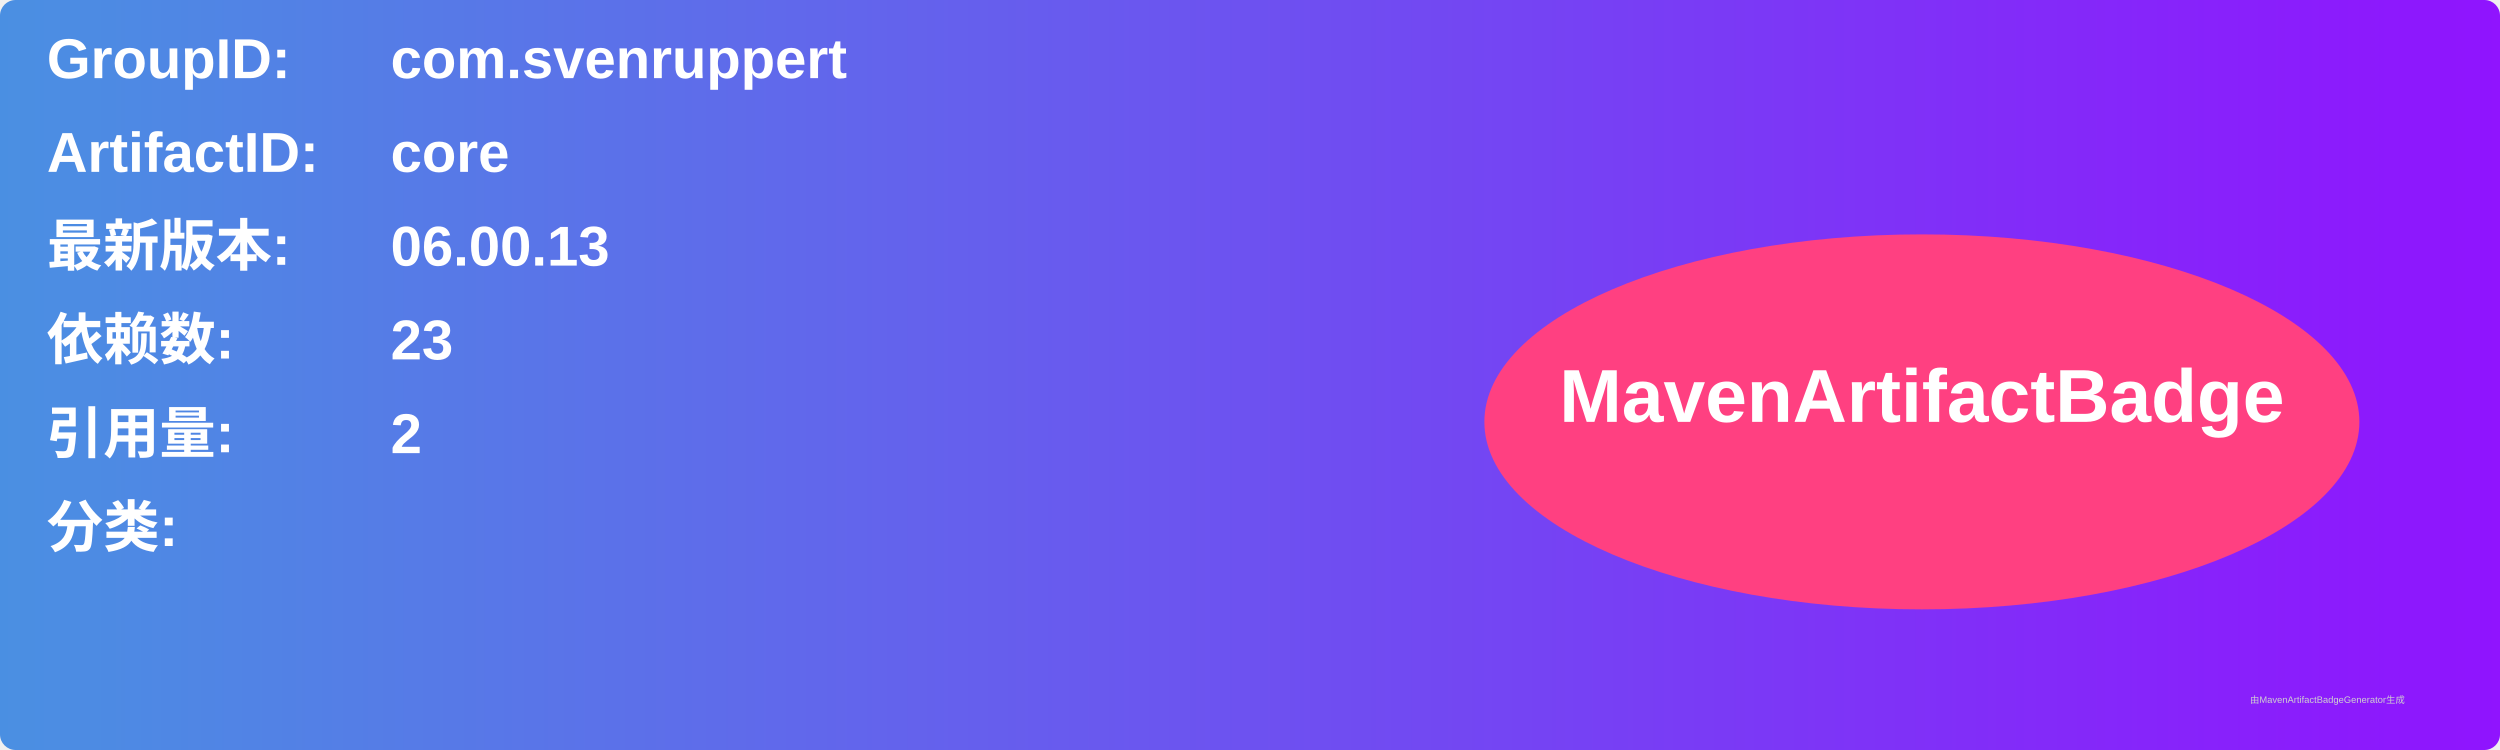
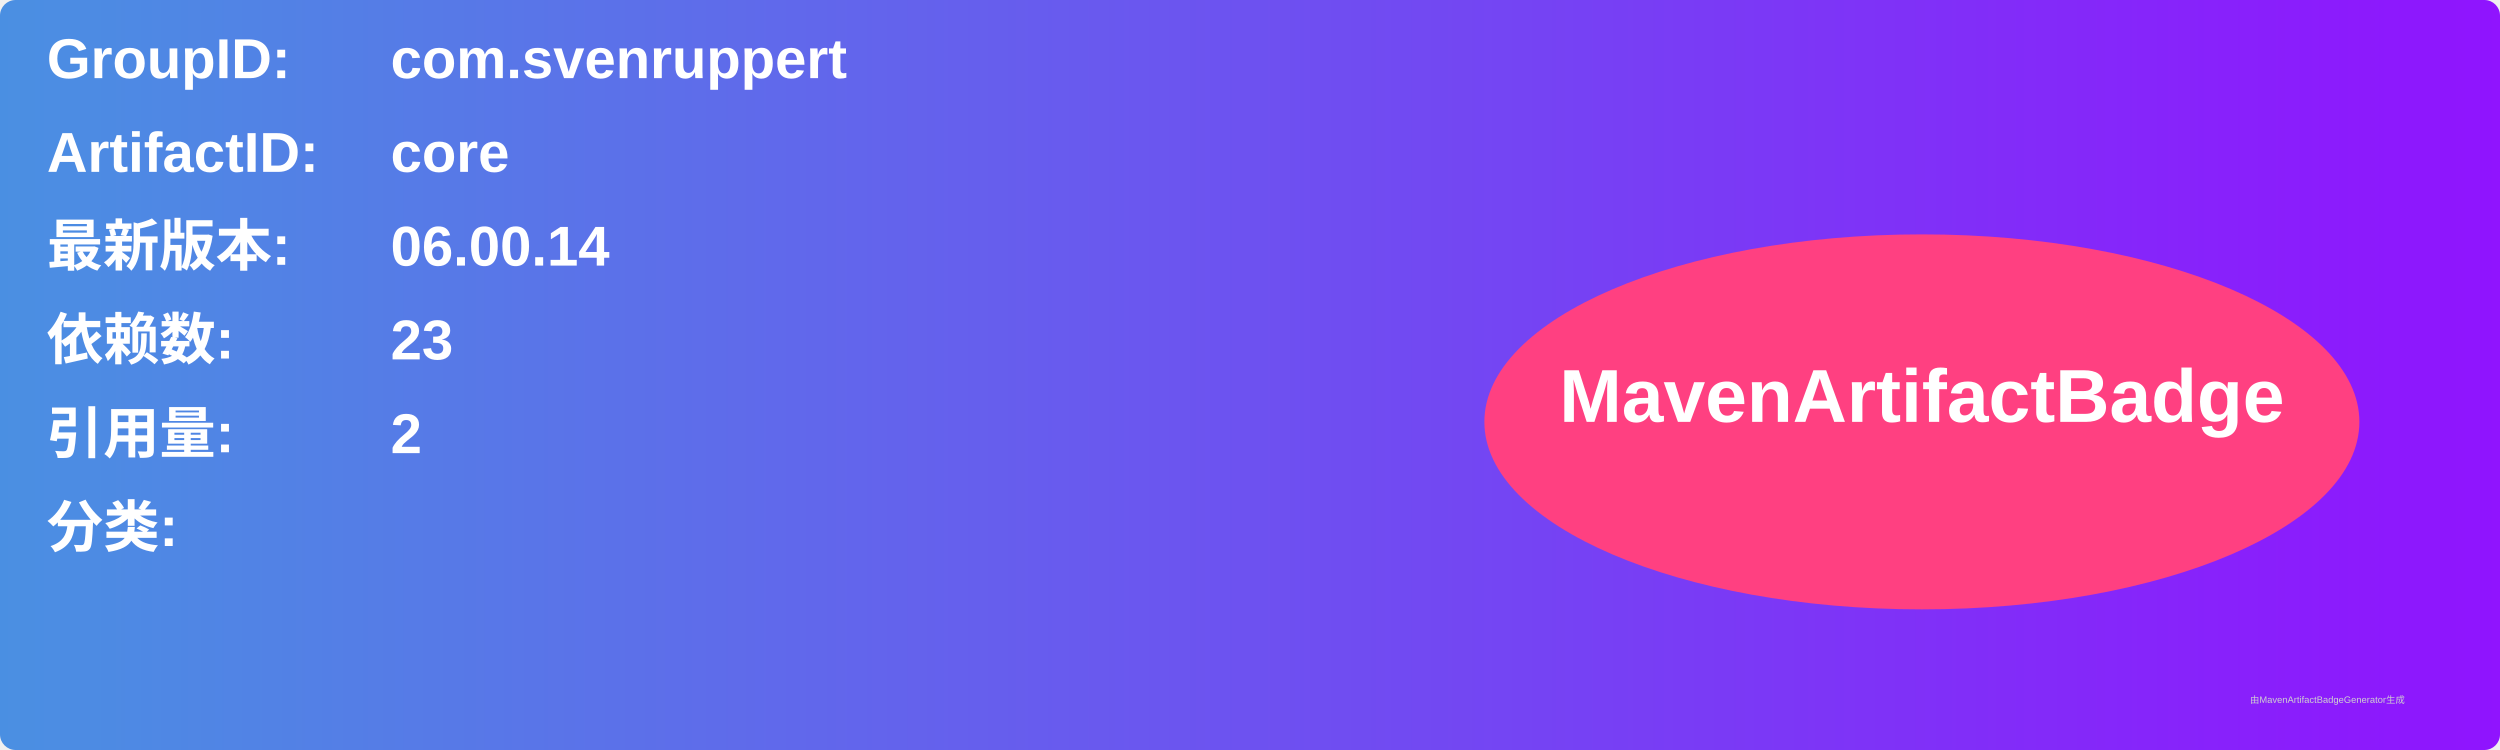
<svg xmlns="http://www.w3.org/2000/svg" width="800" height="240" viewBox="0 0 800 240">
  <linearGradient id="grad" x1="0%" y1="0%" x2="100%" y2="0%">
    <stop offset="0%" stop-color="#4a90e2" />
    <stop offset="100%" stop-color="#9013fe" />
  </linearGradient>
  <rect width="100%" height="100%" rx="5" ry="5" fill="url(#grad)" />
  <g transform="translate(15, 15)">
    <text x="0" y="10" font-family="Arial" font-size="18" fill="white" font-weight="bold" width="260">GroupID:</text>
    <text x="110" y="10" font-family="Arial" font-size="18" fill="white" font-weight="bold" width="460">com.svenruppert</text>
    <text x="0" y="40" font-family="Arial" font-size="18" fill="white" font-weight="bold" width="260">ArtifactID:</text>
    <text x="110" y="40" font-family="Arial" font-size="18" fill="white" font-weight="bold" width="460">core</text>
    <text x="0" y="70" font-family="Arial" font-size="18" fill="white" font-weight="bold">最新版本:</text>
    <text x="110" y="70" font-family="Arial" font-size="18" fill="white" font-weight="bold">
-       <tspan font-weight="bold">06.00.13</tspan>
+       <tspan font-weight="bold">06.00.14</tspan>
    </text>
    <text x="0" y="100" font-family="Arial" font-size="18" fill="white" font-weight="bold">依赖数: </text>
    <text x="110" y="100" font-family="Arial" font-size="18" fill="white">
      <tspan font-weight="bold">23</tspan>
    </text>
    <text x="0" y="130" font-family="Arial" font-size="18" fill="white" font-weight="bold">引用量: </text>
    <text x="110" y="130" font-family="Arial" font-size="18" fill="white">
      <tspan font-weight="bold">2</tspan>
    </text>
    <text x="0" y="160" font-family="Arial" font-size="18" fill="white" font-weight="bold">分类:</text>
    <text x="10" y="190" font-family="Arial" font-size="10" fill="white">
      <tspan font-weight="bold" />
    </text>
    <ellipse cx="600" cy="120" rx="140" ry="60" fill="#ff4081" />
    <text x="600" y="120" text-anchor="middle" font-family="Arial" font-size="24" fill="white" font-weight="bold">MavenArtifactBadge</text>
  </g>
  <text x="720" y="225" font-family="Arial" font-size="3" fill="#d0d0d0">由MavenArtifactBadgeGenerator生成</text>
</svg>
